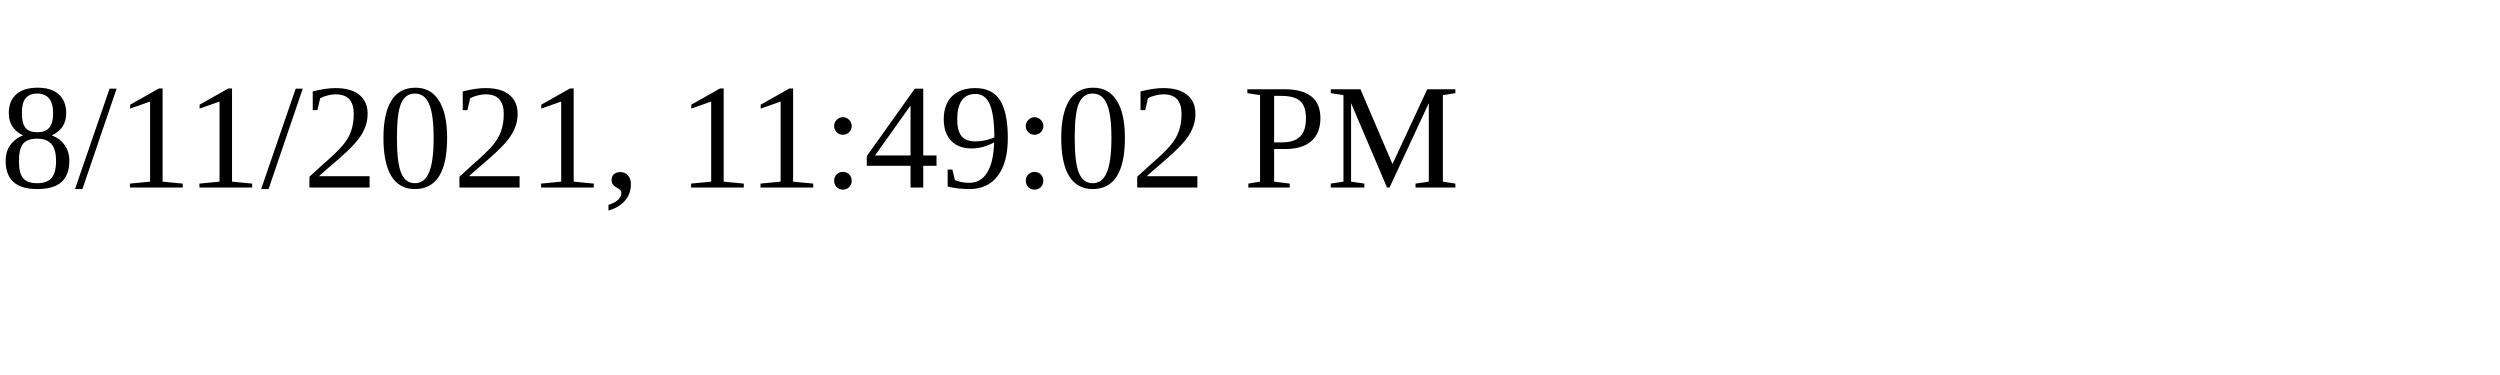
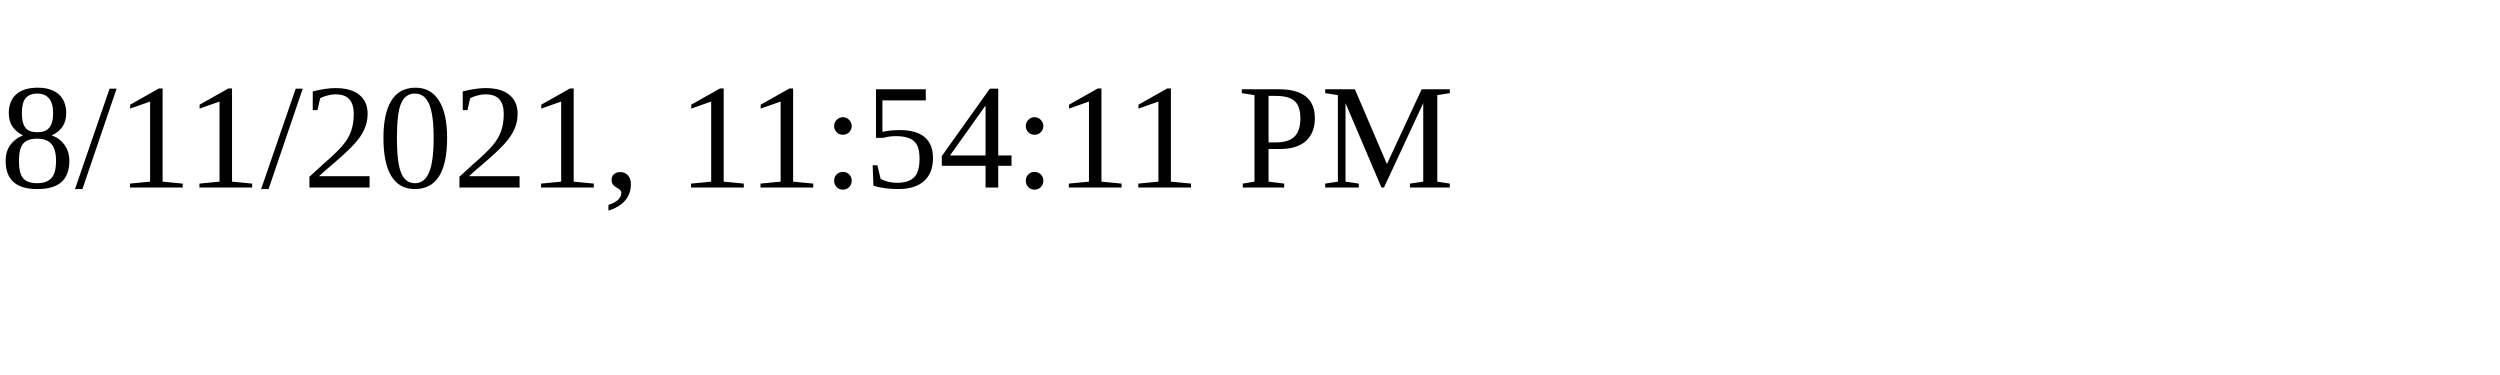
<svg xmlns="http://www.w3.org/2000/svg" height="30" width="200">
-   <text x="0" y="15">8/11/2021, 11:49:02 PM</text>
+   <text x="0" y="15">8/11/2021, 11:54:11 PM</text>
</svg>
